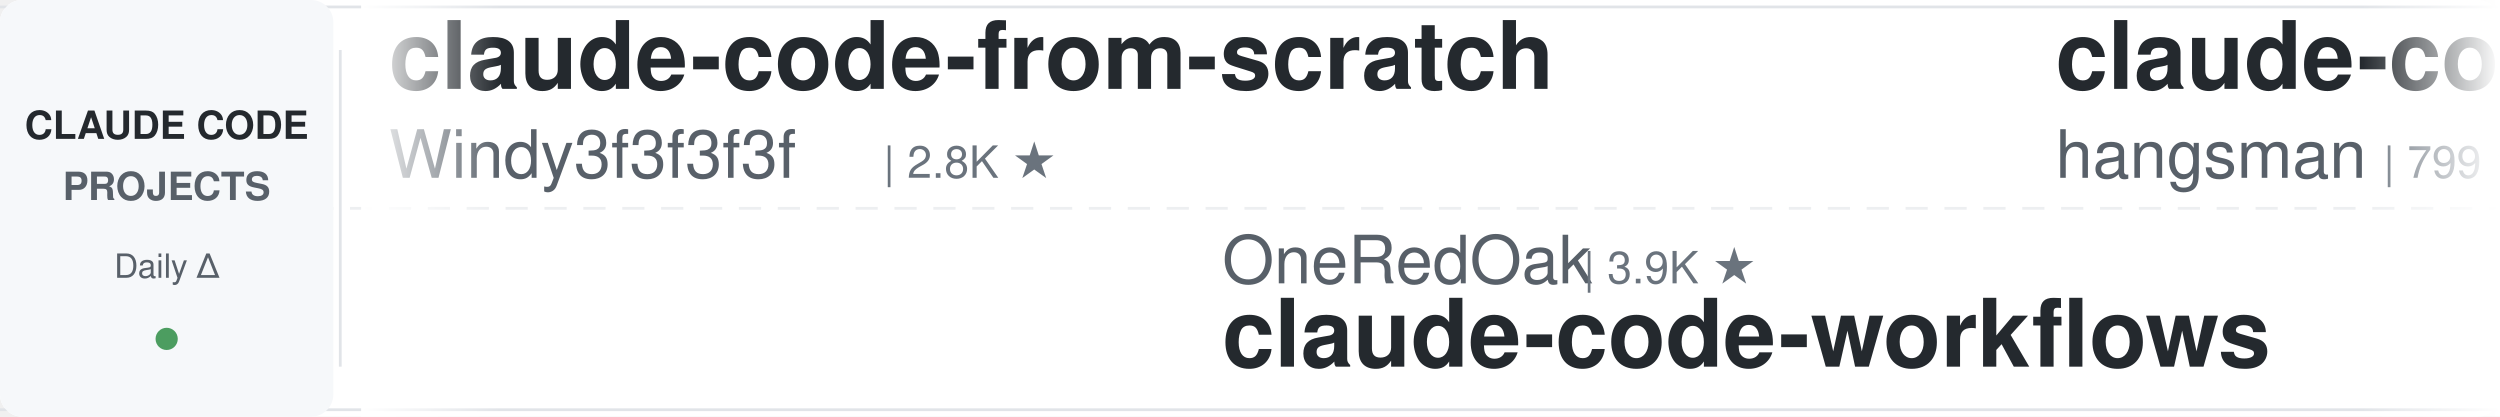
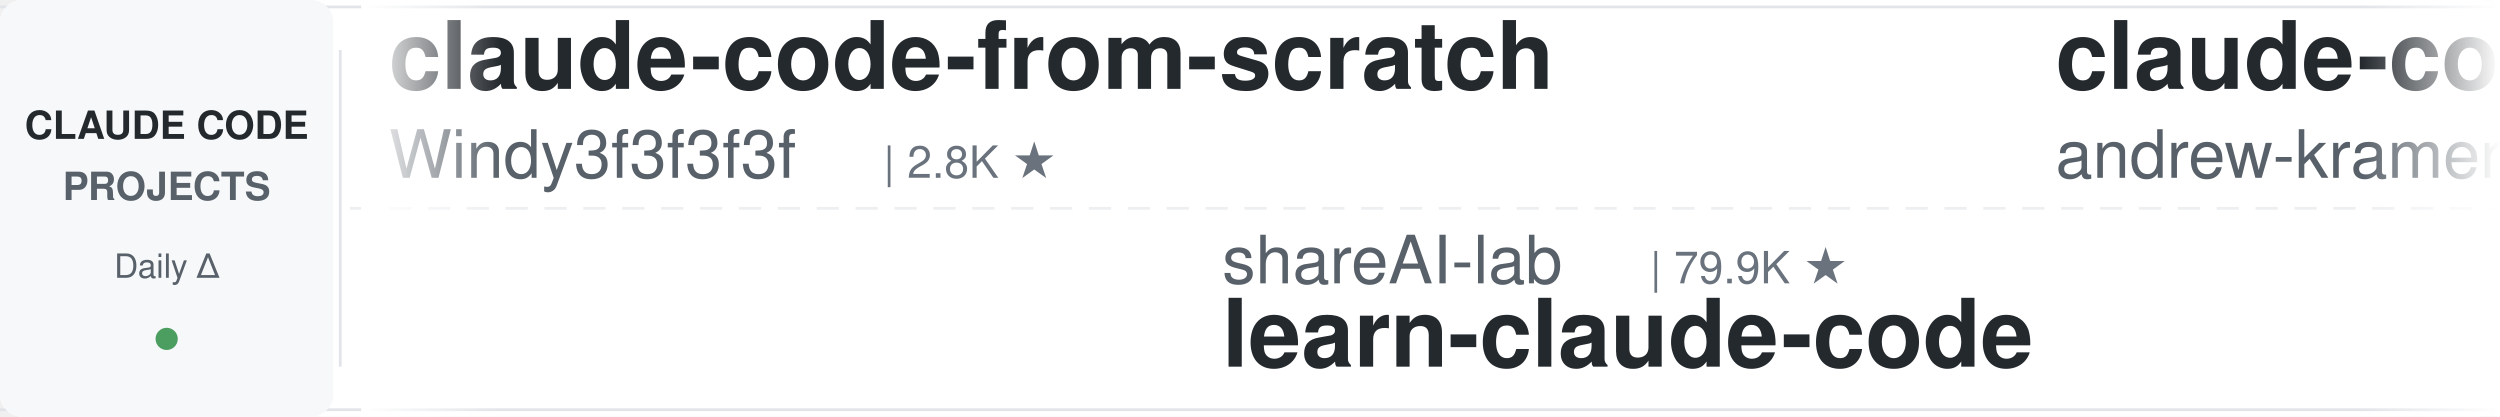
<svg xmlns="http://www.w3.org/2000/svg" width="900" height="150">
  <defs>
    <linearGradient id="leftFade" x1="0%" y1="0%" x2="100%" y2="0%">
      <stop offset="0%" style="stop-color:#ffffff;stop-opacity:1" />
      <stop offset="100%" style="stop-color:#ffffff;stop-opacity:0" />
    </linearGradient>
    <linearGradient id="rightFade" x1="0%" y1="0%" x2="100%" y2="0%">
      <stop offset="0%" style="stop-color:#ffffff;stop-opacity:0" />
      <stop offset="100%" style="stop-color:#ffffff;stop-opacity:1" />
    </linearGradient>
  </defs>
  <rect width="900" height="150" fill="#ffffff" rx="8" />
  <rect x="0" y="2" width="900" height="1" fill="#e1e4e8" />
  <rect x="0" y="147" width="900" height="1" fill="#e1e4e8" />
  <line x1="0" y1="75" x2="900" y2="75" stroke="#e1e4e8" stroke-width="1" stroke-dasharray="8 6" opacity="0.6" />
  <rect x="0" y="0" width="120" height="150" fill="#f6f8fa" rx="8" />
  <text x="60" y="50" font-family="-apple-system, BlinkMacSystemFont, 'Segoe UI', Helvetica, Arial, sans-serif" font-size="14" font-weight="600" fill="#24292e" text-anchor="middle">CLAUDE CODE</text>
  <text x="60" y="72" font-family="-apple-system, BlinkMacSystemFont, 'Segoe UI', Helvetica, Arial, sans-serif" font-size="14" font-weight="600" fill="#586069" text-anchor="middle">PROJECTS</text>
  <text x="60" y="100" font-family="-apple-system, BlinkMacSystemFont, 'Segoe UI', Helvetica, Arial, sans-serif" font-size="12" font-weight="500" fill="#586069" text-anchor="middle">Daily Δ</text>
  <circle cx="60" cy="122" r="4" fill="#22863a" opacity="0.8" />
  <rect x="122" y="18" width="1" height="114" fill="#e1e4e8" />
  <clipPath id="tickerClip">
    <rect x="130" y="0" width="770" height="150" />
  </clipPath>
  <g clip-path="url(#tickerClip)">
    <g id="tickerItems">
      <animateTransform attributeName="transform" attributeType="XML" type="translate" from="0 0" to="-3000 0" dur="54s" repeatCount="indefinite" />
      <g transform="translate(0, 0)">
        <text x="140" y="32" font-family="-apple-system, BlinkMacSystemFont, 'Segoe UI', Helvetica, Arial, sans-serif" font-size="34" font-weight="600" fill="#24292e">claude-code-from-scratch</text>
        <text x="140" y="64" font-family="-apple-system, BlinkMacSystemFont, 'Segoe UI', Helvetica, Arial, sans-serif" font-size="24" font-weight="400" fill="#586069">Windy3f3f3f3f</text>
        <text x="318" y="64" font-family="-apple-system, BlinkMacSystemFont, 'Segoe UI', Helvetica, Arial, sans-serif" font-size="16" font-weight="500" fill="#6a737d">| 2.8K ★</text>
      </g>
      <g transform="translate(300, 0)">
-         <text x="140" y="102" font-family="-apple-system, BlinkMacSystemFont, 'Segoe UI', Helvetica, Arial, sans-serif" font-size="24" font-weight="400" fill="#586069">OneRedOak</text>
-         <text x="270" y="102" font-family="-apple-system, BlinkMacSystemFont, 'Segoe UI', Helvetica, Arial, sans-serif" font-size="16" font-weight="500" fill="#6a737d">| 3.9K ★</text>
-         <text x="140" y="132" font-family="-apple-system, BlinkMacSystemFont, 'Segoe UI', Helvetica, Arial, sans-serif" font-size="34" font-weight="600" fill="#24292e">claude-code-workflows</text>
+         <text x="140" y="102" font-family="-apple-system, BlinkMacSystemFont, 'Segoe UI', Helvetica, Arial, sans-serif" font-size="24" font-weight="400" fill="#586069">shareAI-lab</text>
+         <text x="294" y="102" font-family="-apple-system, BlinkMacSystemFont, 'Segoe UI', Helvetica, Arial, sans-serif" font-size="16" font-weight="500" fill="#6a737d">| 79.9K ★</text>
+         <text x="140" y="132" font-family="-apple-system, BlinkMacSystemFont, 'Segoe UI', Helvetica, Arial, sans-serif" font-size="34" font-weight="600" fill="#24292e">learn-claude-code</text>
      </g>
      <g transform="translate(600, 0)">
-         <text x="140" y="32" font-family="-apple-system, BlinkMacSystemFont, 'Segoe UI', Helvetica, Arial, sans-serif" font-size="34" font-weight="600" fill="#24292e">claude-code-source</text>
-         <text x="140" y="64" font-family="-apple-system, BlinkMacSystemFont, 'Segoe UI', Helvetica, Arial, sans-serif" font-size="24" font-weight="400" fill="#586069">hangsman</text>
-         <text x="258" y="64" font-family="-apple-system, BlinkMacSystemFont, 'Segoe UI', Helvetica, Arial, sans-serif" font-size="16" font-weight="500" fill="#6a737d">| 799 ★</text>
+         <text x="140" y="32" font-family="-apple-system, BlinkMacSystemFont, 'Segoe UI', Helvetica, Arial, sans-serif" font-size="34" font-weight="600" fill="#24292e">claude-code-source-build</text>
+         <text x="140" y="64" font-family="-apple-system, BlinkMacSystemFont, 'Segoe UI', Helvetica, Arial, sans-serif" font-size="24" font-weight="400" fill="#586069">andrew-kramer-inno</text>
+         <text x="378" y="64" font-family="-apple-system, BlinkMacSystemFont, 'Segoe UI', Helvetica, Arial, sans-serif" font-size="16" font-weight="500" fill="#6a737d">| 595 ★</text>
      </g>
      <g transform="translate(900, 0)">
-         <text x="140" y="102" font-family="-apple-system, BlinkMacSystemFont, 'Segoe UI', Helvetica, Arial, sans-serif" font-size="24" font-weight="400" fill="#586069">VoltAgent</text>
-         <text x="270" y="102" font-family="-apple-system, BlinkMacSystemFont, 'Segoe UI', Helvetica, Arial, sans-serif" font-size="16" font-weight="500" fill="#6a737d">| 26.3K ★</text>
-         <text x="140" y="132" font-family="-apple-system, BlinkMacSystemFont, 'Segoe UI', Helvetica, Arial, sans-serif" font-size="34" font-weight="600" fill="#24292e">awesome-claude-code-suba...</text>
+         <text x="140" y="102" font-family="-apple-system, BlinkMacSystemFont, 'Segoe UI', Helvetica, Arial, sans-serif" font-size="24" font-weight="400" fill="#586069">overwirehq</text>
+         <text x="282" y="102" font-family="-apple-system, BlinkMacSystemFont, 'Segoe UI', Helvetica, Arial, sans-serif" font-size="16" font-weight="500" fill="#6a737d">| 2.8K ★</text>
+         <text x="140" y="132" font-family="-apple-system, BlinkMacSystemFont, 'Segoe UI', Helvetica, Arial, sans-serif" font-size="34" font-weight="600" fill="#24292e">claude-code-telegram</text>
      </g>
      <g transform="translate(1200, 0)">
-         <text x="140" y="32" font-family="-apple-system, BlinkMacSystemFont, 'Segoe UI', Helvetica, Arial, sans-serif" font-size="34" font-weight="600" fill="#24292e">claude-code-security-rev...</text>
-         <text x="140" y="64" font-family="-apple-system, BlinkMacSystemFont, 'Segoe UI', Helvetica, Arial, sans-serif" font-size="24" font-weight="400" fill="#586069">anthropics</text>
-         <text x="282" y="64" font-family="-apple-system, BlinkMacSystemFont, 'Segoe UI', Helvetica, Arial, sans-serif" font-size="16" font-weight="500" fill="#6a737d">| 6.7K ★</text>
+         <text x="140" y="32" font-family="-apple-system, BlinkMacSystemFont, 'Segoe UI', Helvetica, Arial, sans-serif" font-size="34" font-weight="600" fill="#24292e">Claude-Code-Game-Studios</text>
+         <text x="140" y="64" font-family="-apple-system, BlinkMacSystemFont, 'Segoe UI', Helvetica, Arial, sans-serif" font-size="24" font-weight="400" fill="#586069">Donchitos</text>
+         <text x="270" y="64" font-family="-apple-system, BlinkMacSystemFont, 'Segoe UI', Helvetica, Arial, sans-serif" font-size="16" font-weight="500" fill="#6a737d">| 35.1K ★</text>
      </g>
      <g transform="translate(1500, 0)">
-         <text x="140" y="102" font-family="-apple-system, BlinkMacSystemFont, 'Segoe UI', Helvetica, Arial, sans-serif" font-size="24" font-weight="400" fill="#586069">mrpaidsocial</text>
-         <text x="306" y="102" font-family="-apple-system, BlinkMacSystemFont, 'Segoe UI', Helvetica, Arial, sans-serif" font-size="16" font-weight="500" fill="#6a737d">| 1.6K ★</text>
-         <text x="140" y="132" font-family="-apple-system, BlinkMacSystemFont, 'Segoe UI', Helvetica, Arial, sans-serif" font-size="34" font-weight="600" fill="#24292e">arcads-claude-code-mrpai...</text>
+         <text x="140" y="102" font-family="-apple-system, BlinkMacSystemFont, 'Segoe UI', Helvetica, Arial, sans-serif" font-size="24" font-weight="400" fill="#586069">fuergaosi233</text>
+         <text x="306" y="102" font-family="-apple-system, BlinkMacSystemFont, 'Segoe UI', Helvetica, Arial, sans-serif" font-size="16" font-weight="500" fill="#6a737d">| 2.8K ★</text>
+         <text x="140" y="132" font-family="-apple-system, BlinkMacSystemFont, 'Segoe UI', Helvetica, Arial, sans-serif" font-size="34" font-weight="600" fill="#24292e">claude-code-proxy</text>
      </g>
      <g transform="translate(1800, 0)">
-         <text x="140" y="32" font-family="-apple-system, BlinkMacSystemFont, 'Segoe UI', Helvetica, Arial, sans-serif" font-size="34" font-weight="600" fill="#24292e">claude-code-guide</text>
-         <text x="140" y="64" font-family="-apple-system, BlinkMacSystemFont, 'Segoe UI', Helvetica, Arial, sans-serif" font-size="24" font-weight="400" fill="#586069">Cranot</text>
-         <text x="234" y="64" font-family="-apple-system, BlinkMacSystemFont, 'Segoe UI', Helvetica, Arial, sans-serif" font-size="16" font-weight="500" fill="#6a737d">| 2.9K ★</text>
+         <text x="140" y="32" font-family="-apple-system, BlinkMacSystemFont, 'Segoe UI', Helvetica, Arial, sans-serif" font-size="34" font-weight="600" fill="#24292e">claude-code-base-action</text>
+         <text x="140" y="64" font-family="-apple-system, BlinkMacSystemFont, 'Segoe UI', Helvetica, Arial, sans-serif" font-size="24" font-weight="400" fill="#586069">anthropics</text>
+         <text x="282" y="64" font-family="-apple-system, BlinkMacSystemFont, 'Segoe UI', Helvetica, Arial, sans-serif" font-size="16" font-weight="500" fill="#6a737d">| 1.0K ★</text>
      </g>
      <g transform="translate(2100, 0)">
-         <text x="140" y="102" font-family="-apple-system, BlinkMacSystemFont, 'Segoe UI', Helvetica, Arial, sans-serif" font-size="24" font-weight="400" fill="#586069">disler</text>
-         <text x="234" y="102" font-family="-apple-system, BlinkMacSystemFont, 'Segoe UI', Helvetica, Arial, sans-serif" font-size="16" font-weight="500" fill="#6a737d">| 1.7K ★</text>
-         <text x="140" y="132" font-family="-apple-system, BlinkMacSystemFont, 'Segoe UI', Helvetica, Arial, sans-serif" font-size="34" font-weight="600" fill="#24292e">pi-vs-claude-code</text>
+         <text x="140" y="102" font-family="-apple-system, BlinkMacSystemFont, 'Segoe UI', Helvetica, Arial, sans-serif" font-size="24" font-weight="400" fill="#586069">oboard</text>
+         <text x="234" y="102" font-family="-apple-system, BlinkMacSystemFont, 'Segoe UI', Helvetica, Arial, sans-serif" font-size="16" font-weight="500" fill="#6a737d">| 3.3K ★</text>
+         <text x="140" y="132" font-family="-apple-system, BlinkMacSystemFont, 'Segoe UI', Helvetica, Arial, sans-serif" font-size="34" font-weight="600" fill="#24292e">claude-code-rev</text>
      </g>
      <g transform="translate(2400, 0)">
-         <text x="140" y="32" font-family="-apple-system, BlinkMacSystemFont, 'Segoe UI', Helvetica, Arial, sans-serif" font-size="34" font-weight="600" fill="#24292e">andrej-karpathy-skills</text>
-         <text x="140" y="64" font-family="-apple-system, BlinkMacSystemFont, 'Segoe UI', Helvetica, Arial, sans-serif" font-size="24" font-weight="400" fill="#586069">multica-ai</text>
-         <text x="282" y="64" font-family="-apple-system, BlinkMacSystemFont, 'Segoe UI', Helvetica, Arial, sans-serif" font-size="16" font-weight="500" fill="#6a737d">| 229.1K ★</text>
+         <text x="140" y="32" font-family="-apple-system, BlinkMacSystemFont, 'Segoe UI', Helvetica, Arial, sans-serif" font-size="34" font-weight="600" fill="#24292e">claude-code-cli</text>
+         <text x="140" y="64" font-family="-apple-system, BlinkMacSystemFont, 'Segoe UI', Helvetica, Arial, sans-serif" font-size="24" font-weight="400" fill="#586069">huangserva</text>
+         <text x="282" y="64" font-family="-apple-system, BlinkMacSystemFont, 'Segoe UI', Helvetica, Arial, sans-serif" font-size="16" font-weight="500" fill="#6a737d">| 631 ★</text>
      </g>
      <g transform="translate(2700, 0)">
-         <text x="140" y="102" font-family="-apple-system, BlinkMacSystemFont, 'Segoe UI', Helvetica, Arial, sans-serif" font-size="24" font-weight="400" fill="#586069">digitalsamba</text>
-         <text x="306" y="102" font-family="-apple-system, BlinkMacSystemFont, 'Segoe UI', Helvetica, Arial, sans-serif" font-size="16" font-weight="500" fill="#6a737d">| 2.4K ★</text>
-         <text x="140" y="132" font-family="-apple-system, BlinkMacSystemFont, 'Segoe UI', Helvetica, Arial, sans-serif" font-size="34" font-weight="600" fill="#24292e">claude-code-video-toolki...</text>
+         <text x="140" y="102" font-family="-apple-system, BlinkMacSystemFont, 'Segoe UI', Helvetica, Arial, sans-serif" font-size="24" font-weight="400" fill="#586069">jhlee0409</text>
+         <text x="270" y="102" font-family="-apple-system, BlinkMacSystemFont, 'Segoe UI', Helvetica, Arial, sans-serif" font-size="16" font-weight="500" fill="#6a737d">| 2.3K ★</text>
+         <text x="140" y="132" font-family="-apple-system, BlinkMacSystemFont, 'Segoe UI', Helvetica, Arial, sans-serif" font-size="34" font-weight="600" fill="#24292e">claude-code-history-view...</text>
      </g>
      <g transform="translate(3000, 0)">
        <text x="140" y="32" font-family="-apple-system, BlinkMacSystemFont, 'Segoe UI', Helvetica, Arial, sans-serif" font-size="34" font-weight="600" fill="#24292e">claude-code-from-scratch</text>
        <text x="140" y="64" font-family="-apple-system, BlinkMacSystemFont, 'Segoe UI', Helvetica, Arial, sans-serif" font-size="24" font-weight="400" fill="#586069">Windy3f3f3f3f</text>
        <text x="318" y="64" font-family="-apple-system, BlinkMacSystemFont, 'Segoe UI', Helvetica, Arial, sans-serif" font-size="16" font-weight="500" fill="#6a737d">| 2.8K ★</text>
      </g>
      <g transform="translate(3300, 0)">
-         <text x="140" y="102" font-family="-apple-system, BlinkMacSystemFont, 'Segoe UI', Helvetica, Arial, sans-serif" font-size="24" font-weight="400" fill="#586069">OneRedOak</text>
-         <text x="270" y="102" font-family="-apple-system, BlinkMacSystemFont, 'Segoe UI', Helvetica, Arial, sans-serif" font-size="16" font-weight="500" fill="#6a737d">| 3.9K ★</text>
-         <text x="140" y="132" font-family="-apple-system, BlinkMacSystemFont, 'Segoe UI', Helvetica, Arial, sans-serif" font-size="34" font-weight="600" fill="#24292e">claude-code-workflows</text>
+         <text x="140" y="102" font-family="-apple-system, BlinkMacSystemFont, 'Segoe UI', Helvetica, Arial, sans-serif" font-size="24" font-weight="400" fill="#586069">shareAI-lab</text>
+         <text x="294" y="102" font-family="-apple-system, BlinkMacSystemFont, 'Segoe UI', Helvetica, Arial, sans-serif" font-size="16" font-weight="500" fill="#6a737d">| 79.9K ★</text>
+         <text x="140" y="132" font-family="-apple-system, BlinkMacSystemFont, 'Segoe UI', Helvetica, Arial, sans-serif" font-size="34" font-weight="600" fill="#24292e">learn-claude-code</text>
      </g>
      <g transform="translate(3600, 0)">
-         <text x="140" y="32" font-family="-apple-system, BlinkMacSystemFont, 'Segoe UI', Helvetica, Arial, sans-serif" font-size="34" font-weight="600" fill="#24292e">claude-code-source</text>
-         <text x="140" y="64" font-family="-apple-system, BlinkMacSystemFont, 'Segoe UI', Helvetica, Arial, sans-serif" font-size="24" font-weight="400" fill="#586069">hangsman</text>
-         <text x="258" y="64" font-family="-apple-system, BlinkMacSystemFont, 'Segoe UI', Helvetica, Arial, sans-serif" font-size="16" font-weight="500" fill="#6a737d">| 799 ★</text>
+         <text x="140" y="32" font-family="-apple-system, BlinkMacSystemFont, 'Segoe UI', Helvetica, Arial, sans-serif" font-size="34" font-weight="600" fill="#24292e">claude-code-source-build</text>
+         <text x="140" y="64" font-family="-apple-system, BlinkMacSystemFont, 'Segoe UI', Helvetica, Arial, sans-serif" font-size="24" font-weight="400" fill="#586069">andrew-kramer-inno</text>
+         <text x="378" y="64" font-family="-apple-system, BlinkMacSystemFont, 'Segoe UI', Helvetica, Arial, sans-serif" font-size="16" font-weight="500" fill="#6a737d">| 595 ★</text>
      </g>
      <g transform="translate(3900, 0)">
-         <text x="140" y="102" font-family="-apple-system, BlinkMacSystemFont, 'Segoe UI', Helvetica, Arial, sans-serif" font-size="24" font-weight="400" fill="#586069">VoltAgent</text>
-         <text x="270" y="102" font-family="-apple-system, BlinkMacSystemFont, 'Segoe UI', Helvetica, Arial, sans-serif" font-size="16" font-weight="500" fill="#6a737d">| 26.3K ★</text>
-         <text x="140" y="132" font-family="-apple-system, BlinkMacSystemFont, 'Segoe UI', Helvetica, Arial, sans-serif" font-size="34" font-weight="600" fill="#24292e">awesome-claude-code-suba...</text>
+         <text x="140" y="102" font-family="-apple-system, BlinkMacSystemFont, 'Segoe UI', Helvetica, Arial, sans-serif" font-size="24" font-weight="400" fill="#586069">overwirehq</text>
+         <text x="282" y="102" font-family="-apple-system, BlinkMacSystemFont, 'Segoe UI', Helvetica, Arial, sans-serif" font-size="16" font-weight="500" fill="#6a737d">| 2.8K ★</text>
+         <text x="140" y="132" font-family="-apple-system, BlinkMacSystemFont, 'Segoe UI', Helvetica, Arial, sans-serif" font-size="34" font-weight="600" fill="#24292e">claude-code-telegram</text>
      </g>
    </g>
  </g>
  <rect x="130" y="0" width="50" height="150" fill="url(#leftFade)" />
  <rect x="850" y="0" width="50" height="150" fill="url(#rightFade)" />
</svg>
